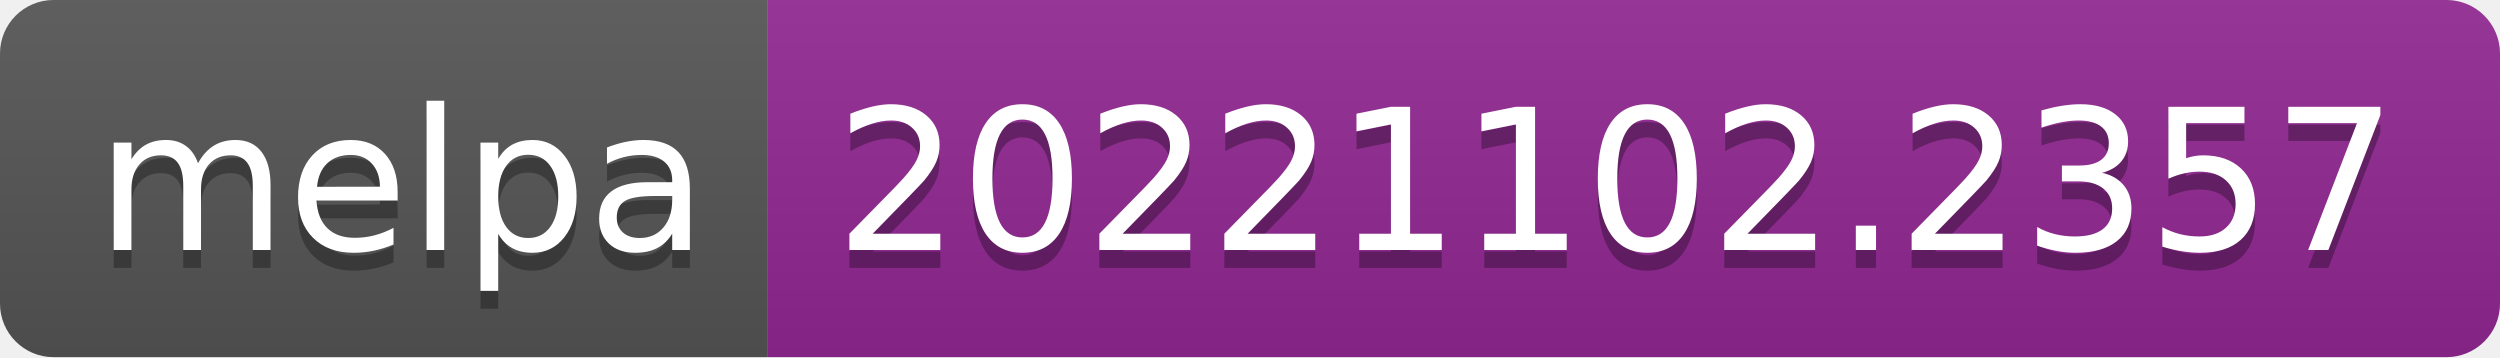
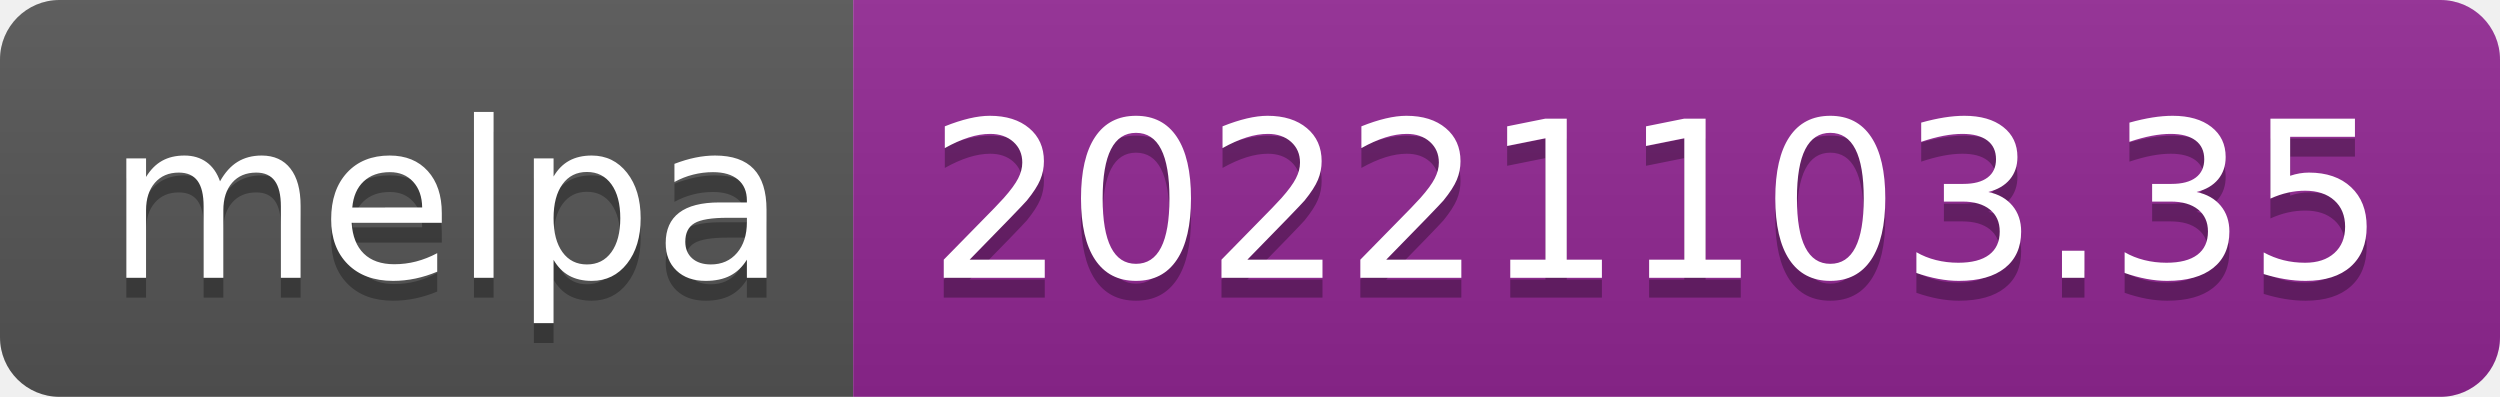
- <svg xmlns="http://www.w3.org/2000/svg" width="140" height="20" role="img" aria-label="melpa: 20221102.2357">
+ <svg xmlns="http://www.w3.org/2000/svg" width="126" height="20" role="img" aria-label="melpa: 20221103.35">
  <linearGradient id="s" x2="0" y2="100%">
    <stop offset="0" stop-color="#bbb" stop-opacity=".1" />
    <stop offset="1" stop-opacity=".1" />
  </linearGradient>
  <clipPath id="r">
-     <rect width="140" height="20" rx="3" fill="#fff" />
+     <rect width="126" height="20" rx="3" fill="#fff" />
  </clipPath>
  <g clip-path="url(#r)">
    <rect width="43" height="20" fill="#555" />
-     <rect x="43" width="97" height="20" fill="#922793" />
-     <rect width="140" height="20" fill="url(#s)" />
+     <rect x="43" width="83" height="20" fill="#922793" />
+     <rect width="126" height="20" fill="url(#s)" />
  </g>
  <g fill="#fff" text-anchor="middle" font-family="Verdana,Geneva,DejaVu Sans,sans-serif" text-rendering="geometricPrecision" font-size="110">
    <text aria-hidden="true" x="225" y="150" fill="#010101" fill-opacity=".3" transform="scale(.1)" textLength="330">melpa</text>
    <text x="225" y="140" transform="scale(.1)" fill="#fff" textLength="330">melpa</text>
-     <text aria-hidden="true" x="905" y="150" fill="#010101" fill-opacity=".3" transform="scale(.1)" textLength="870">20221102.2357</text>
-     <text x="905" y="140" transform="scale(.1)" fill="#fff" textLength="870">20221102.2357</text>
+     <text aria-hidden="true" x="835" y="150" fill="#010101" fill-opacity=".3" transform="scale(.1)" textLength="730">20221103.35</text>
+     <text x="835" y="140" transform="scale(.1)" fill="#fff" textLength="730">20221103.35</text>
  </g>
</svg>
